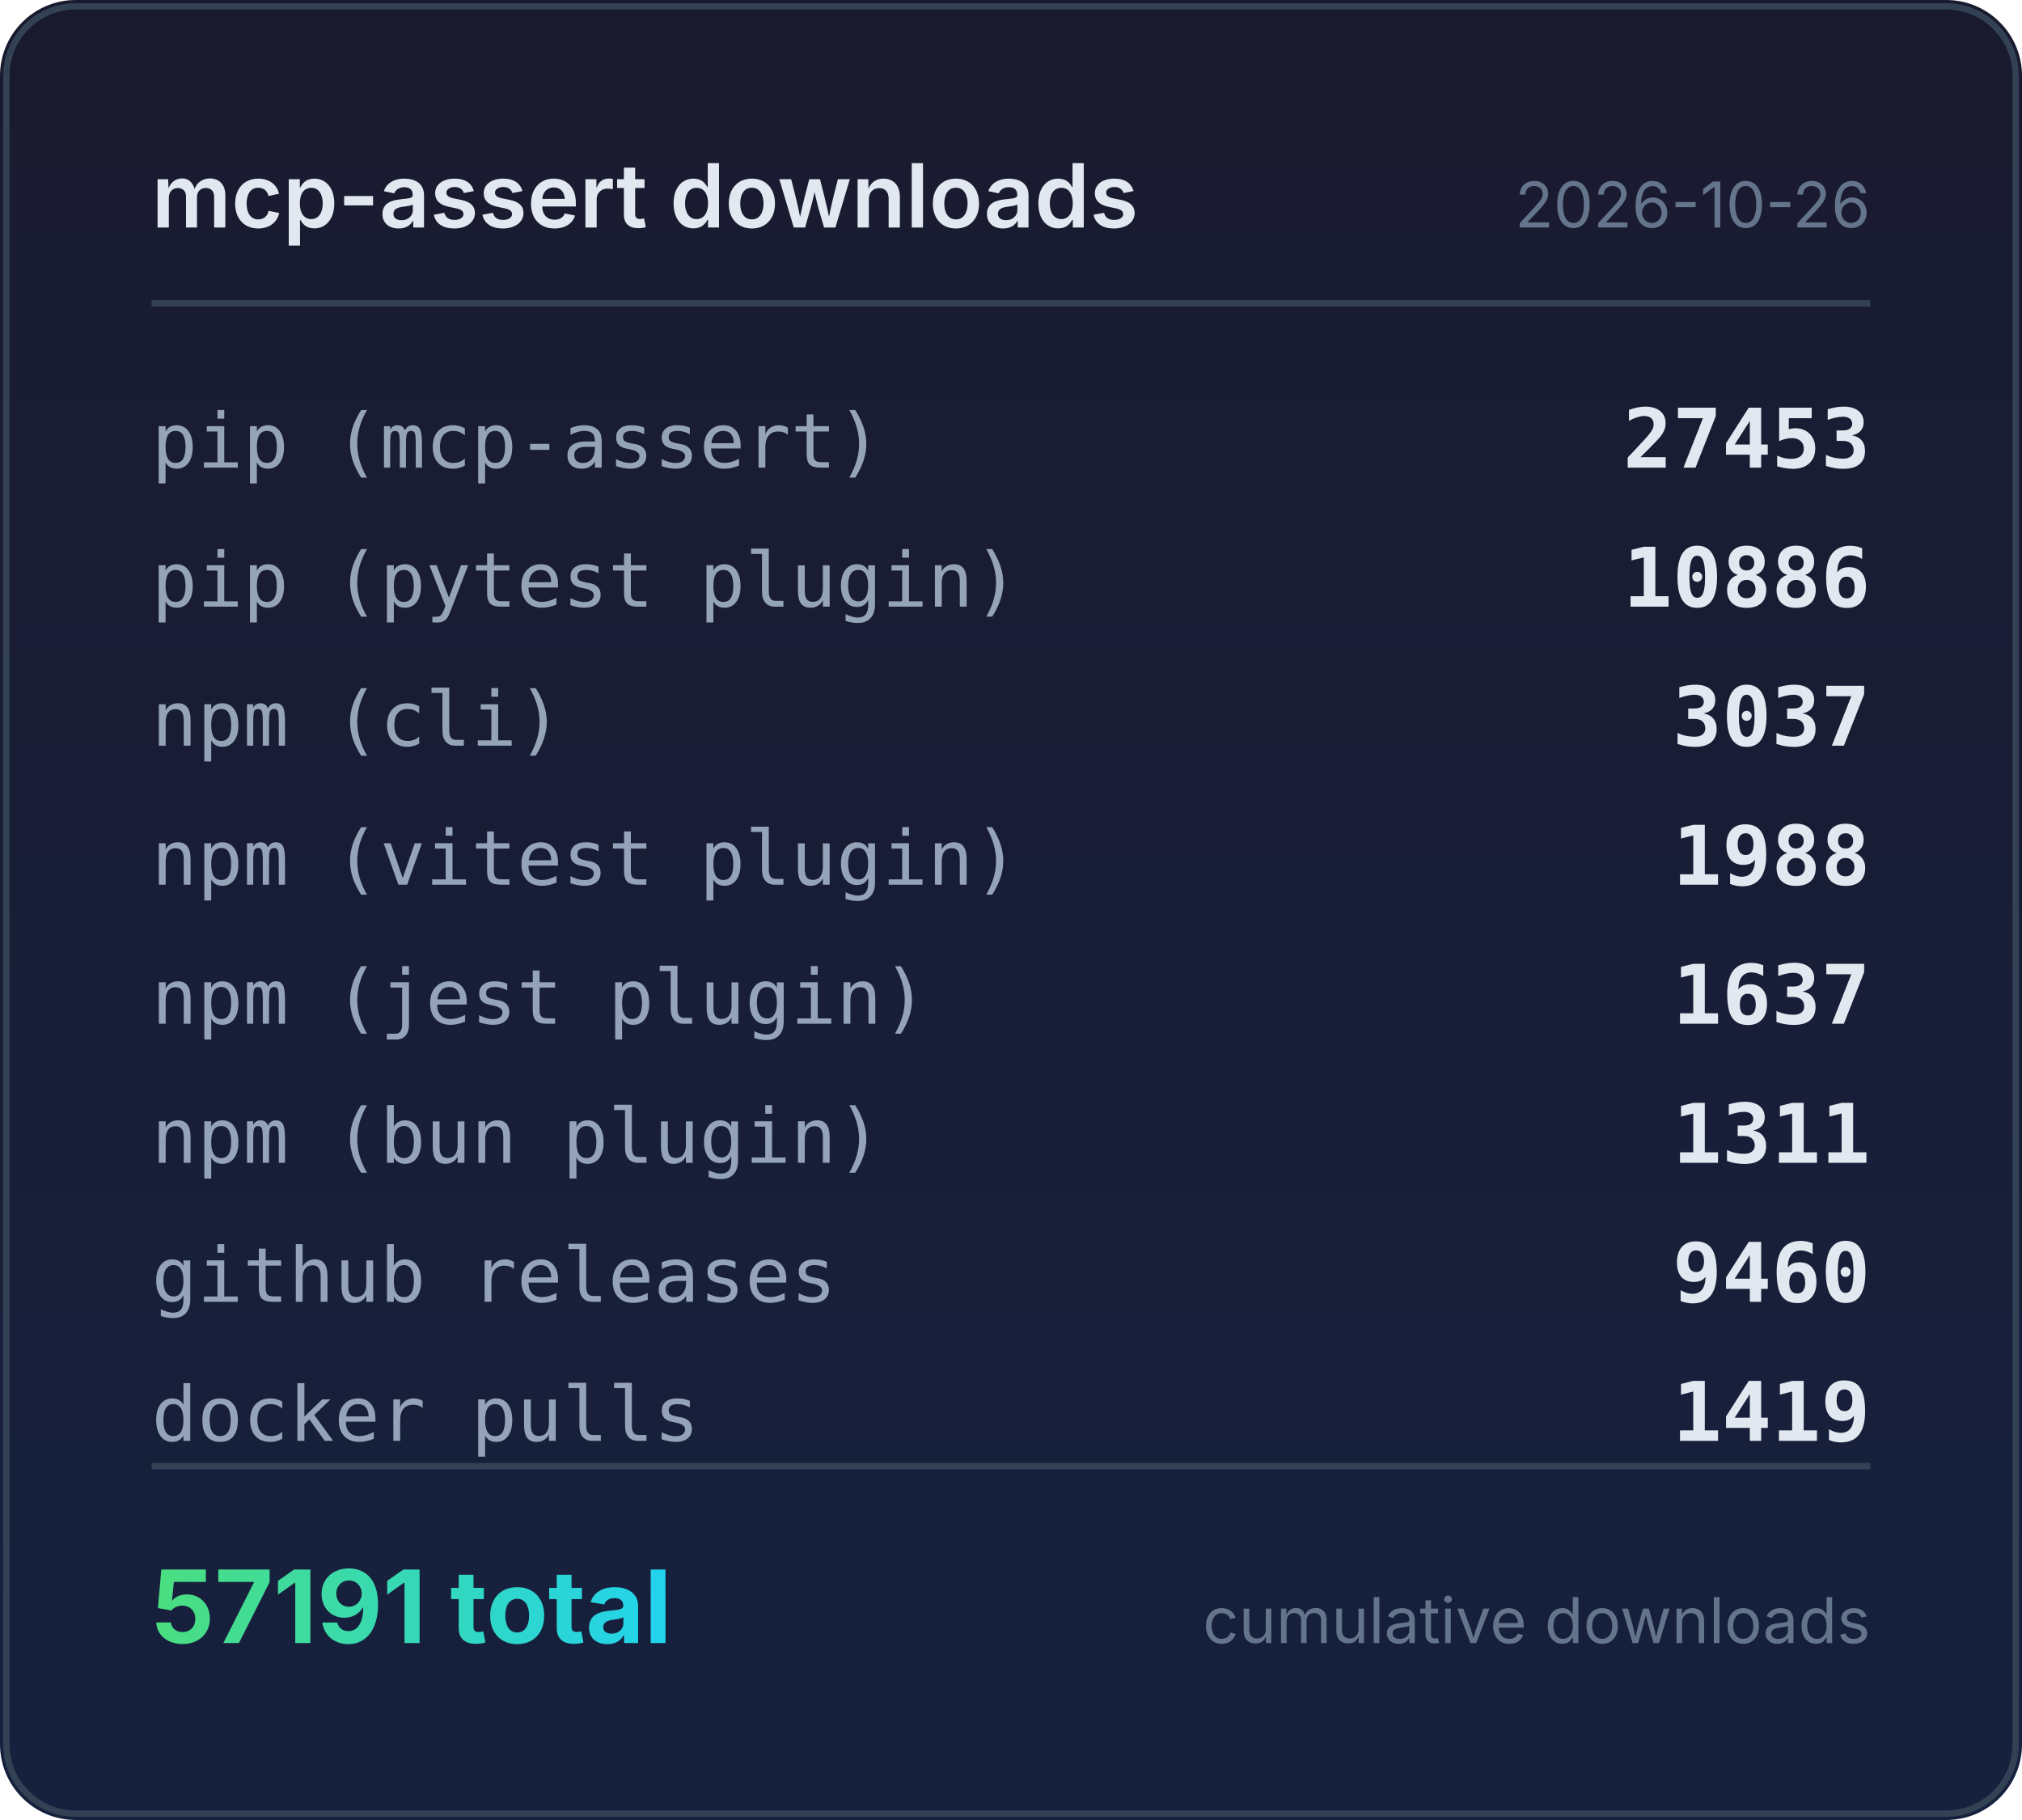
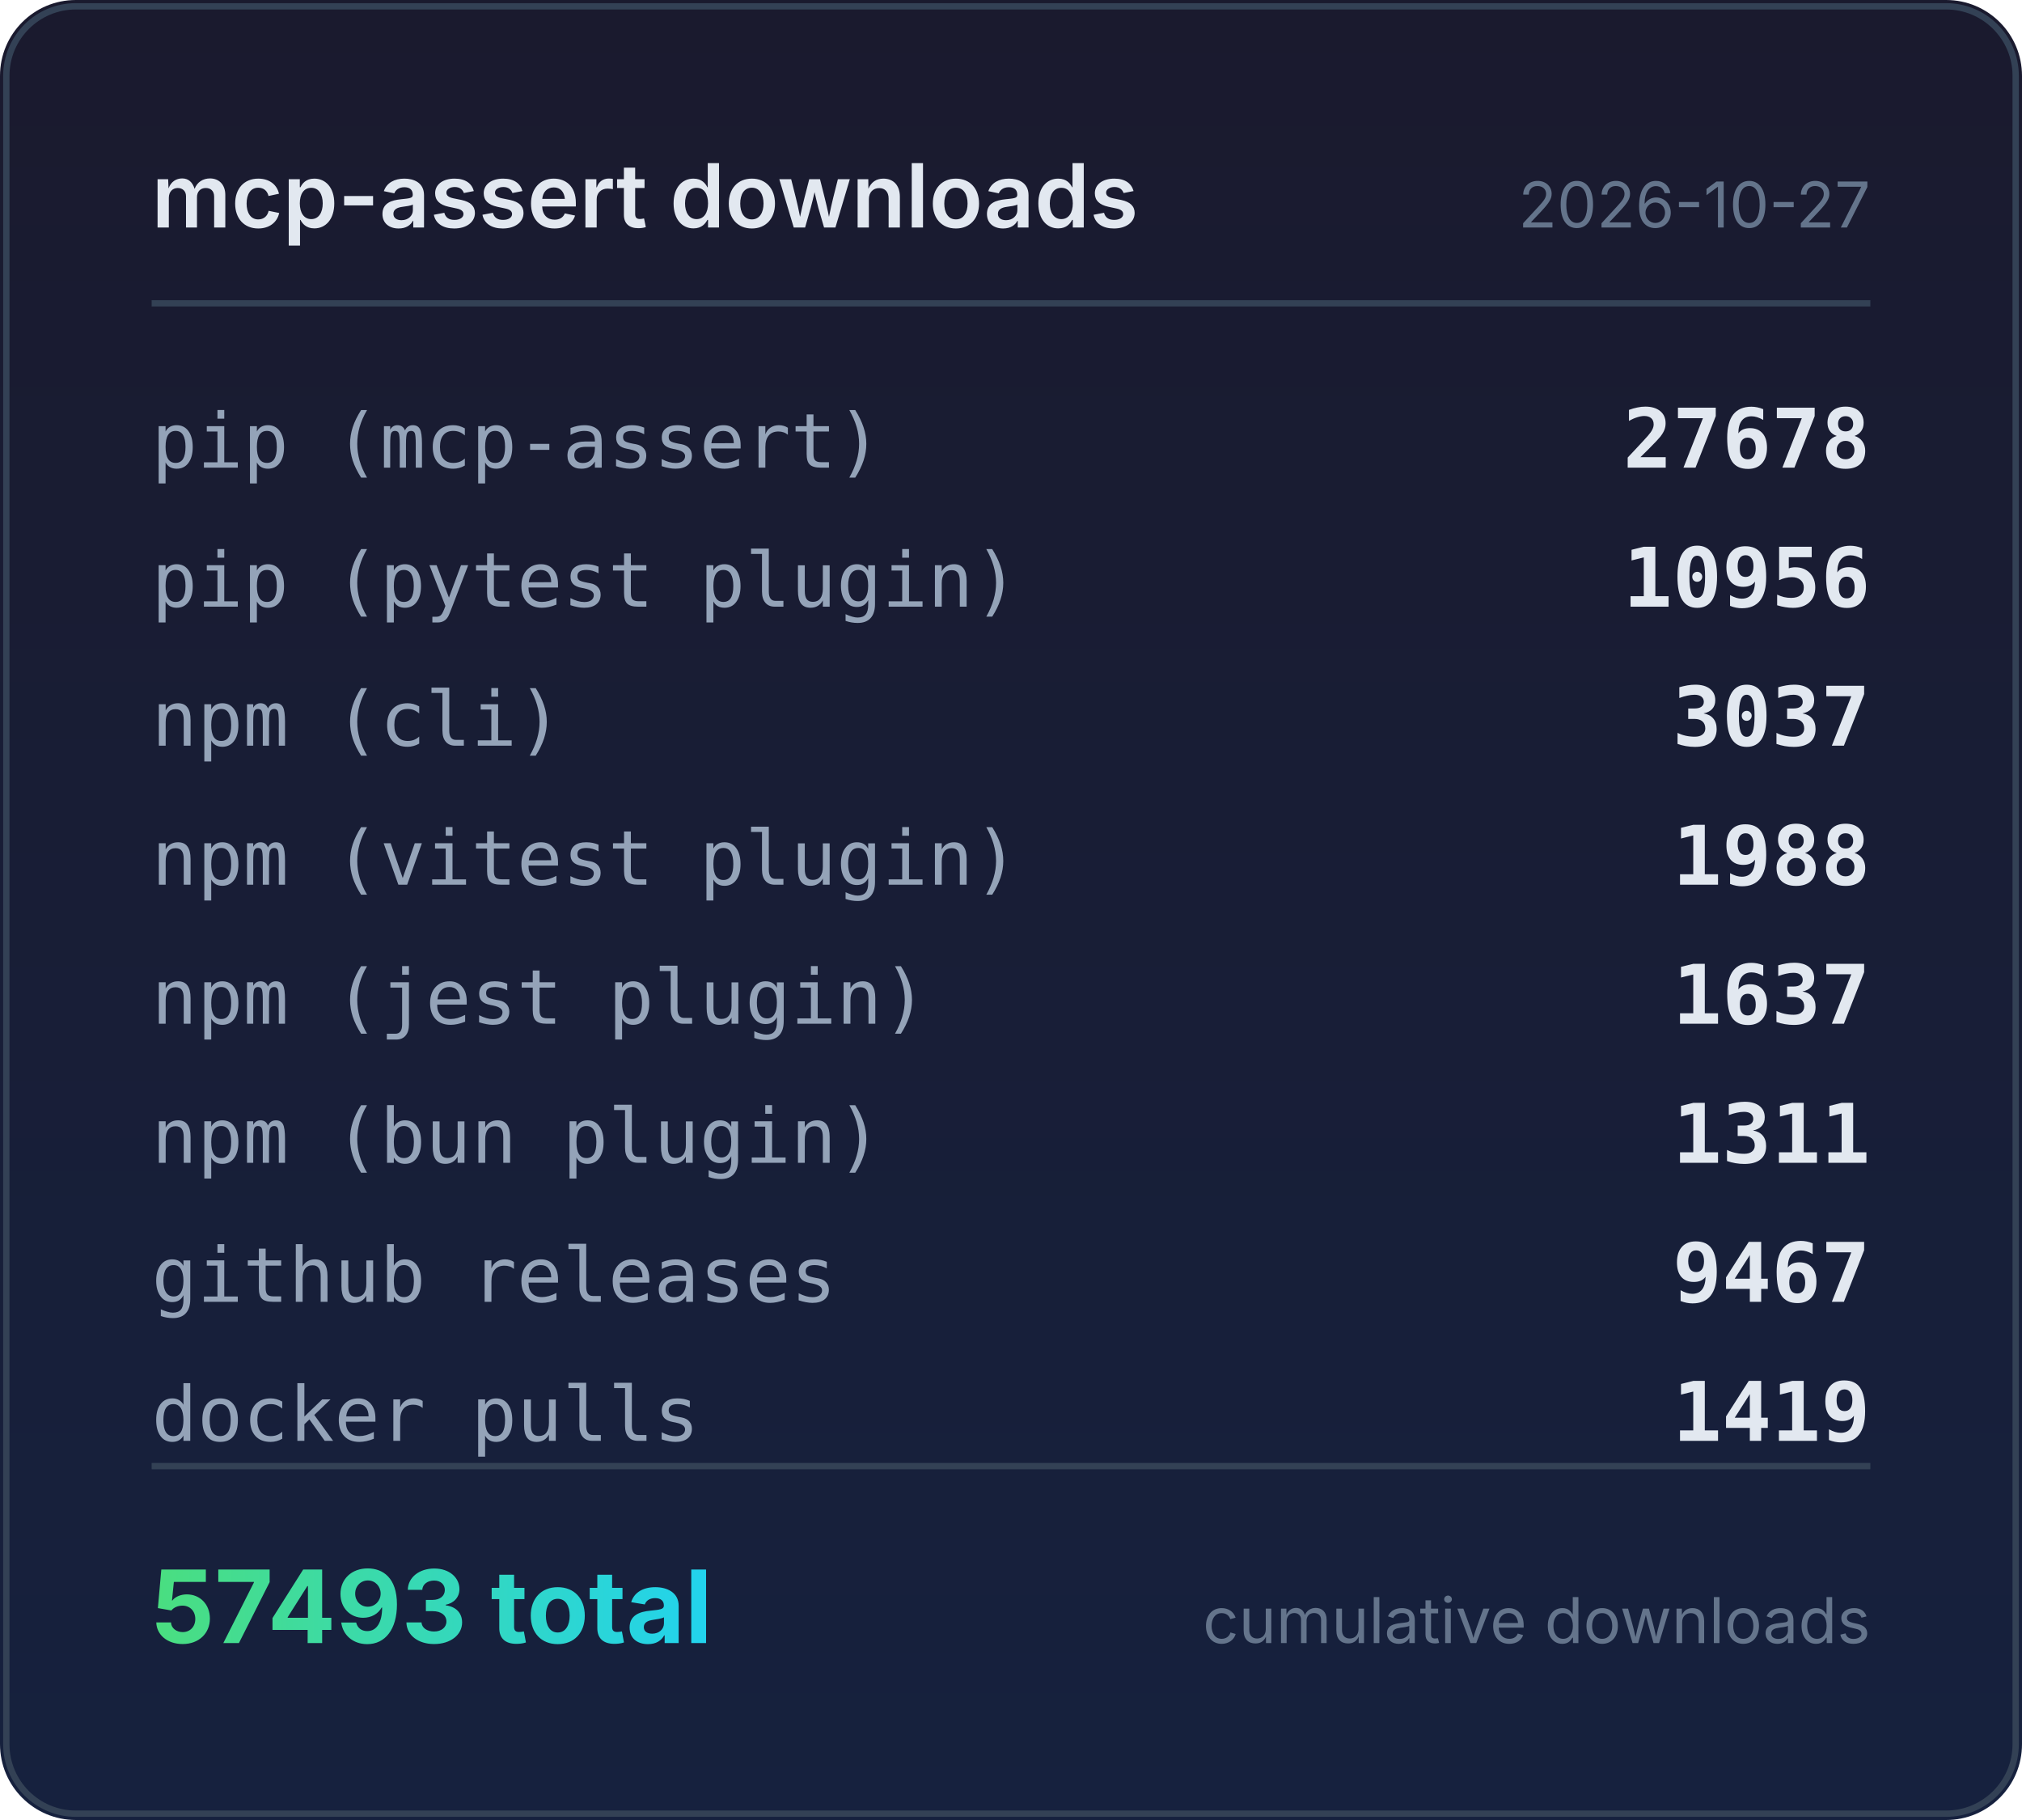
<svg xmlns="http://www.w3.org/2000/svg" width="320" height="288" viewBox="0 0 320 288">
  <defs>
    <linearGradient id="bg" x1="0" y1="0" x2="0" y2="1">
      <stop offset="0%" stop-color="#1a1a2e" />
      <stop offset="100%" stop-color="#16213e" />
    </linearGradient>
    <linearGradient id="accent" x1="0" y1="0" x2="1" y2="0">
      <stop offset="0%" stop-color="#4ade80" />
      <stop offset="100%" stop-color="#22d3ee" />
    </linearGradient>
  </defs>
  <rect width="320" height="288" rx="12" fill="url(#bg)" />
  <rect x="1" y="1" width="318" height="286" rx="11" fill="none" stroke="#334155" stroke-width="1" />
  <text x="24" y="36" fill="#e2e8f0" font-family="system-ui,-apple-system,sans-serif" font-size="14" font-weight="600">mcp-assert downloads</text>
-   <text x="296" y="36" fill="#64748b" font-family="system-ui,-apple-system,sans-serif" font-size="10" text-anchor="end">2026-10-26</text>
+   <text x="296" y="36" fill="#64748b" font-family="system-ui,-apple-system,sans-serif" font-size="10" text-anchor="end">2026-10-27</text>
  <line x1="24" y1="48" x2="296" y2="48" stroke="#334155" stroke-width="1" />
  <text x="24" y="74" fill="#94a3b8" font-family="ui-monospace,monospace" font-size="12">pip (mcp-assert)</text>
-   <text x="296" y="74" fill="#e2e8f0" font-family="ui-monospace,monospace" font-size="13" font-weight="600" text-anchor="end">27453</text>
+   <text x="296" y="74" fill="#e2e8f0" font-family="ui-monospace,monospace" font-size="13" font-weight="600" text-anchor="end">27678</text>
  <text x="24" y="96" fill="#94a3b8" font-family="ui-monospace,monospace" font-size="12">pip (pytest plugin)</text>
-   <text x="296" y="96" fill="#e2e8f0" font-family="ui-monospace,monospace" font-size="13" font-weight="600" text-anchor="end">10886</text>
+   <text x="296" y="96" fill="#e2e8f0" font-family="ui-monospace,monospace" font-size="13" font-weight="600" text-anchor="end">10956</text>
  <text x="24" y="118" fill="#94a3b8" font-family="ui-monospace,monospace" font-size="12">npm (cli)</text>
  <text x="296" y="118" fill="#e2e8f0" font-family="ui-monospace,monospace" font-size="13" font-weight="600" text-anchor="end">3037</text>
  <text x="24" y="140" fill="#94a3b8" font-family="ui-monospace,monospace" font-size="12">npm (vitest plugin)</text>
  <text x="296" y="140" fill="#e2e8f0" font-family="ui-monospace,monospace" font-size="13" font-weight="600" text-anchor="end">1988</text>
  <text x="24" y="162" fill="#94a3b8" font-family="ui-monospace,monospace" font-size="12">npm (jest plugin)</text>
  <text x="296" y="162" fill="#e2e8f0" font-family="ui-monospace,monospace" font-size="13" font-weight="600" text-anchor="end">1637</text>
  <text x="24" y="184" fill="#94a3b8" font-family="ui-monospace,monospace" font-size="12">npm (bun plugin)</text>
  <text x="296" y="184" fill="#e2e8f0" font-family="ui-monospace,monospace" font-size="13" font-weight="600" text-anchor="end">1311</text>
  <text x="24" y="206" fill="#94a3b8" font-family="ui-monospace,monospace" font-size="12">github releases</text>
-   <text x="296" y="206" fill="#e2e8f0" font-family="ui-monospace,monospace" font-size="13" font-weight="600" text-anchor="end">9460</text>
+   <text x="296" y="206" fill="#e2e8f0" font-family="ui-monospace,monospace" font-size="13" font-weight="600" text-anchor="end">9467</text>
  <text x="24" y="228" fill="#94a3b8" font-family="ui-monospace,monospace" font-size="12">docker pulls</text>
  <text x="296" y="228" fill="#e2e8f0" font-family="ui-monospace,monospace" font-size="13" font-weight="600" text-anchor="end">1419</text>
  <line x1="24" y1="232" x2="296" y2="232" stroke="#334155" stroke-width="1" />
-   <text x="24" y="260" fill="url(#accent)" font-family="system-ui,-apple-system,sans-serif" font-size="16" font-weight="700">57191 total</text>
+   <text x="24" y="260" fill="url(#accent)" font-family="system-ui,-apple-system,sans-serif" font-size="16" font-weight="700">57493 total</text>
  <text x="296" y="260" fill="#64748b" font-family="system-ui,-apple-system,sans-serif" font-size="10" text-anchor="end">cumulative downloads</text>
</svg>
